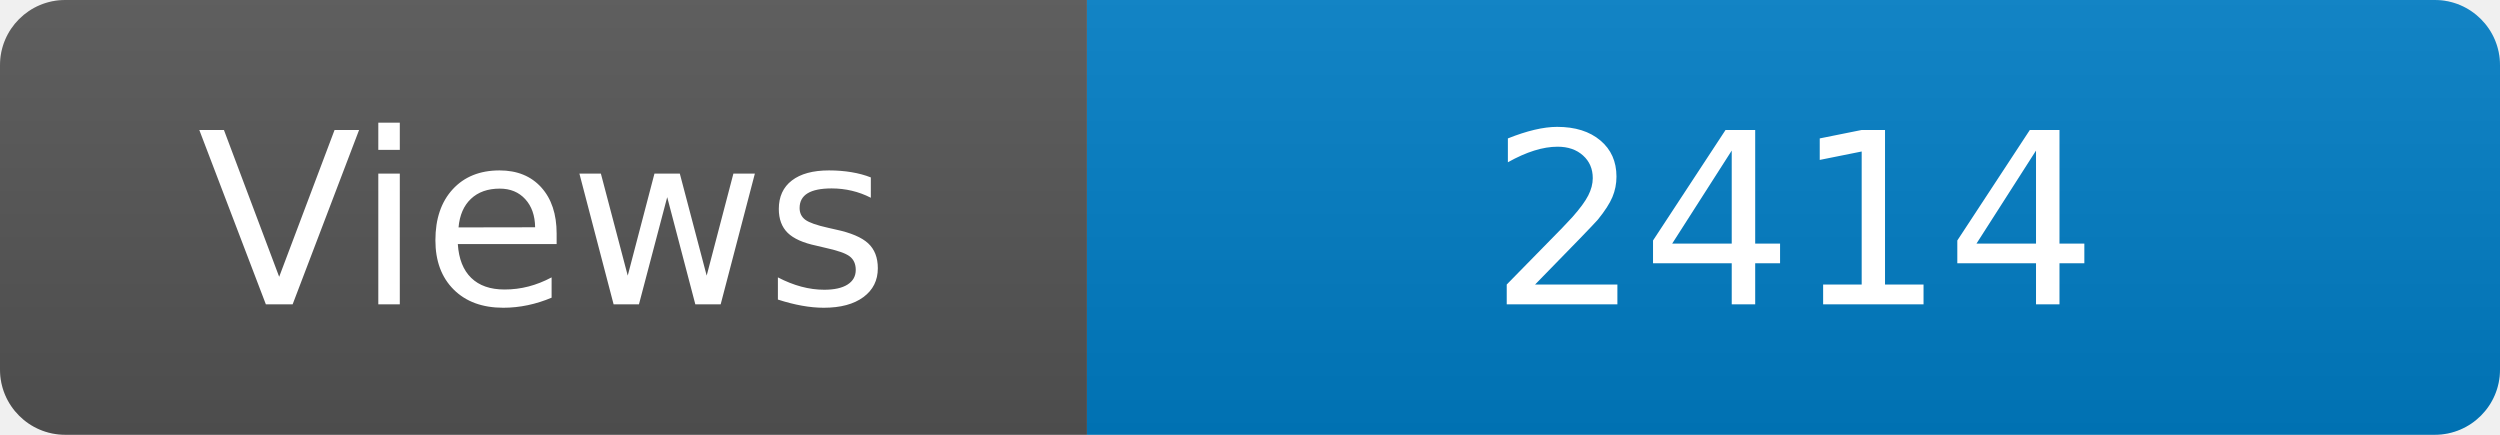
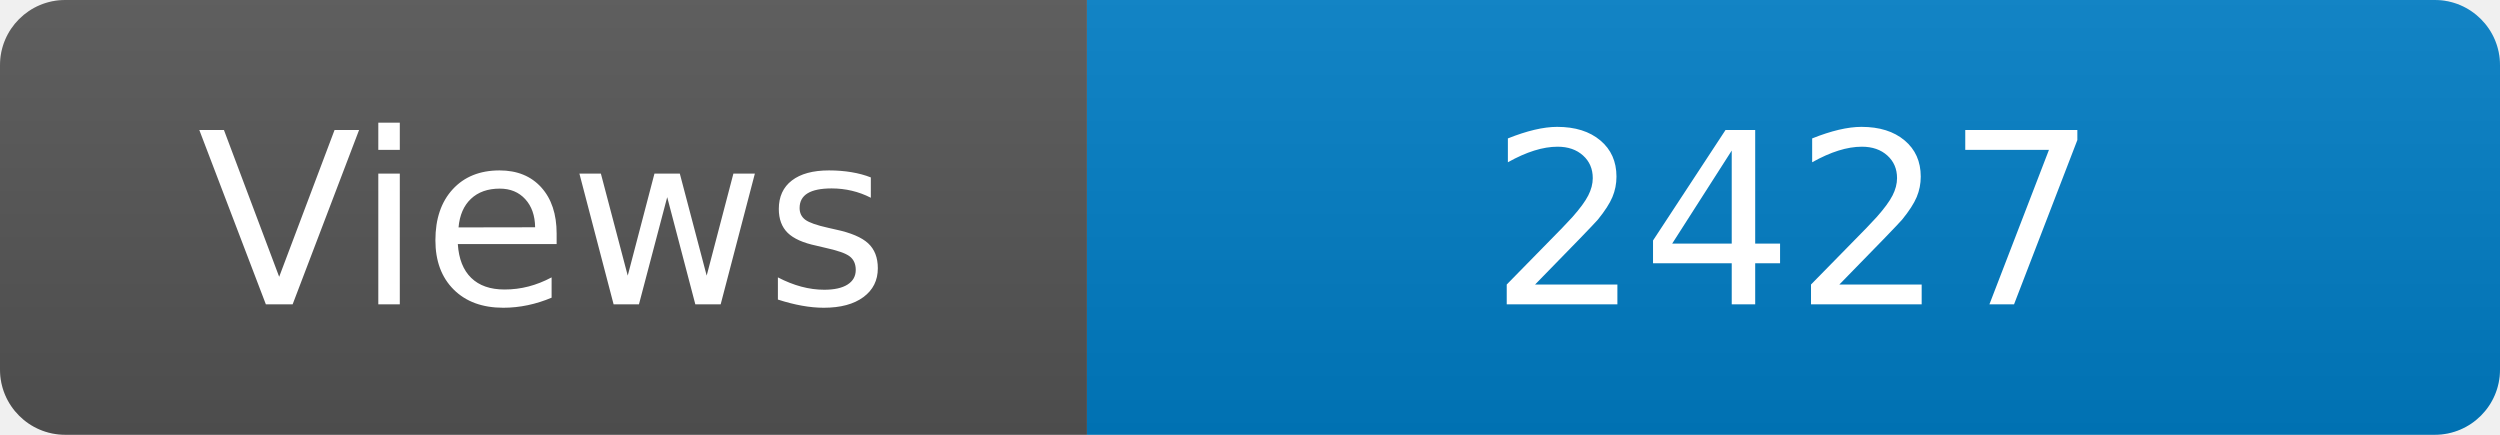
<svg xmlns="http://www.w3.org/2000/svg" width="115" height="20" role="img" aria-label="Maintained?: yes">
  <linearGradient id="s" x2="0" y2="100%">
    <stop offset="0" stop-color="#bbb" stop-opacity=".1" />
    <stop offset="1" stop-opacity=".1" />
  </linearGradient>
  <clipPath id="r">
    <rect width="115" height="20" rx="3" fill="#fff" />
  </clipPath>
  <g clip-path="url(#r)">
    <rect width="50" height="20" fill="#555" />
    <rect x="50" width="160" height="20" fill="#007ec6" />
    <rect width="115" height="20" fill="url(#s)" />
  </g>
  <g fill="#fff" text-anchor="middle" font-family="Verdana,Geneva,DejaVu Sans,sans-serif" font-size="110">
    <text x="250" y="140" transform="scale(.1)" fill="#fff">Views</text>
-     <text x="825" y="140" transform="scale(.1)" fill="#fff">2414</text>
+     <text x="825" y="140" transform="scale(.1)" fill="#fff">2427</text>
  </g>
</svg>
